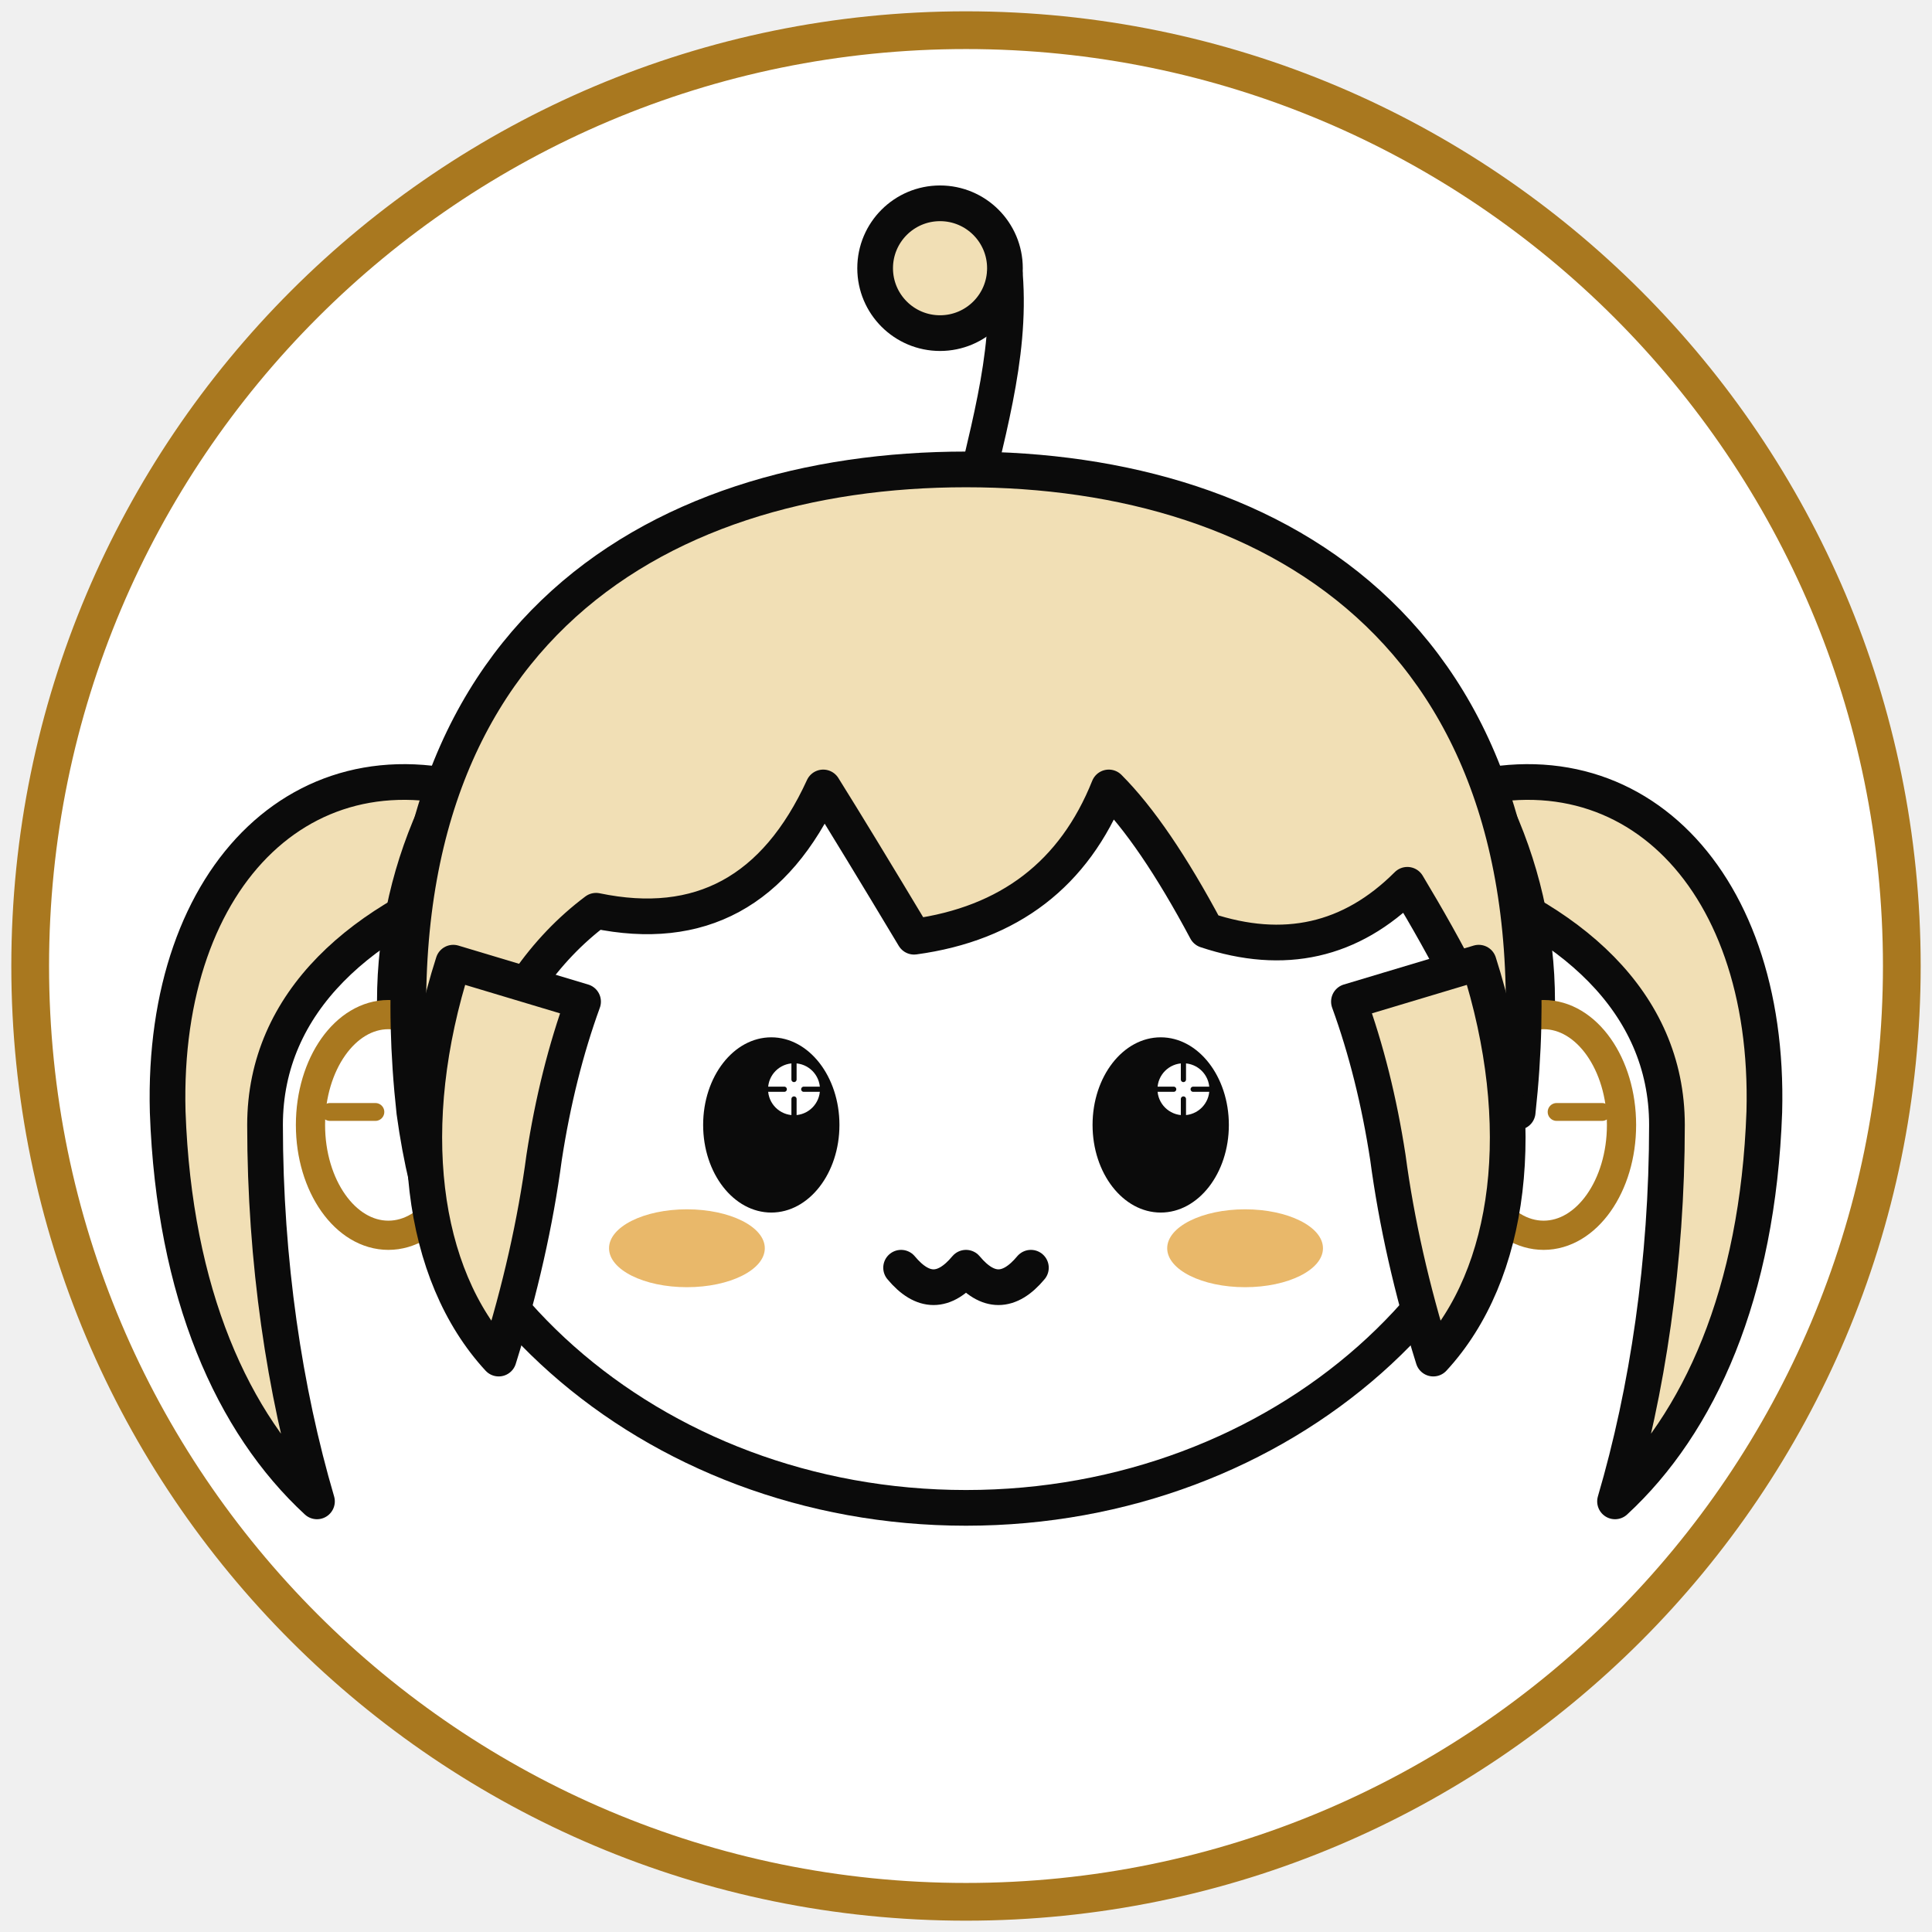
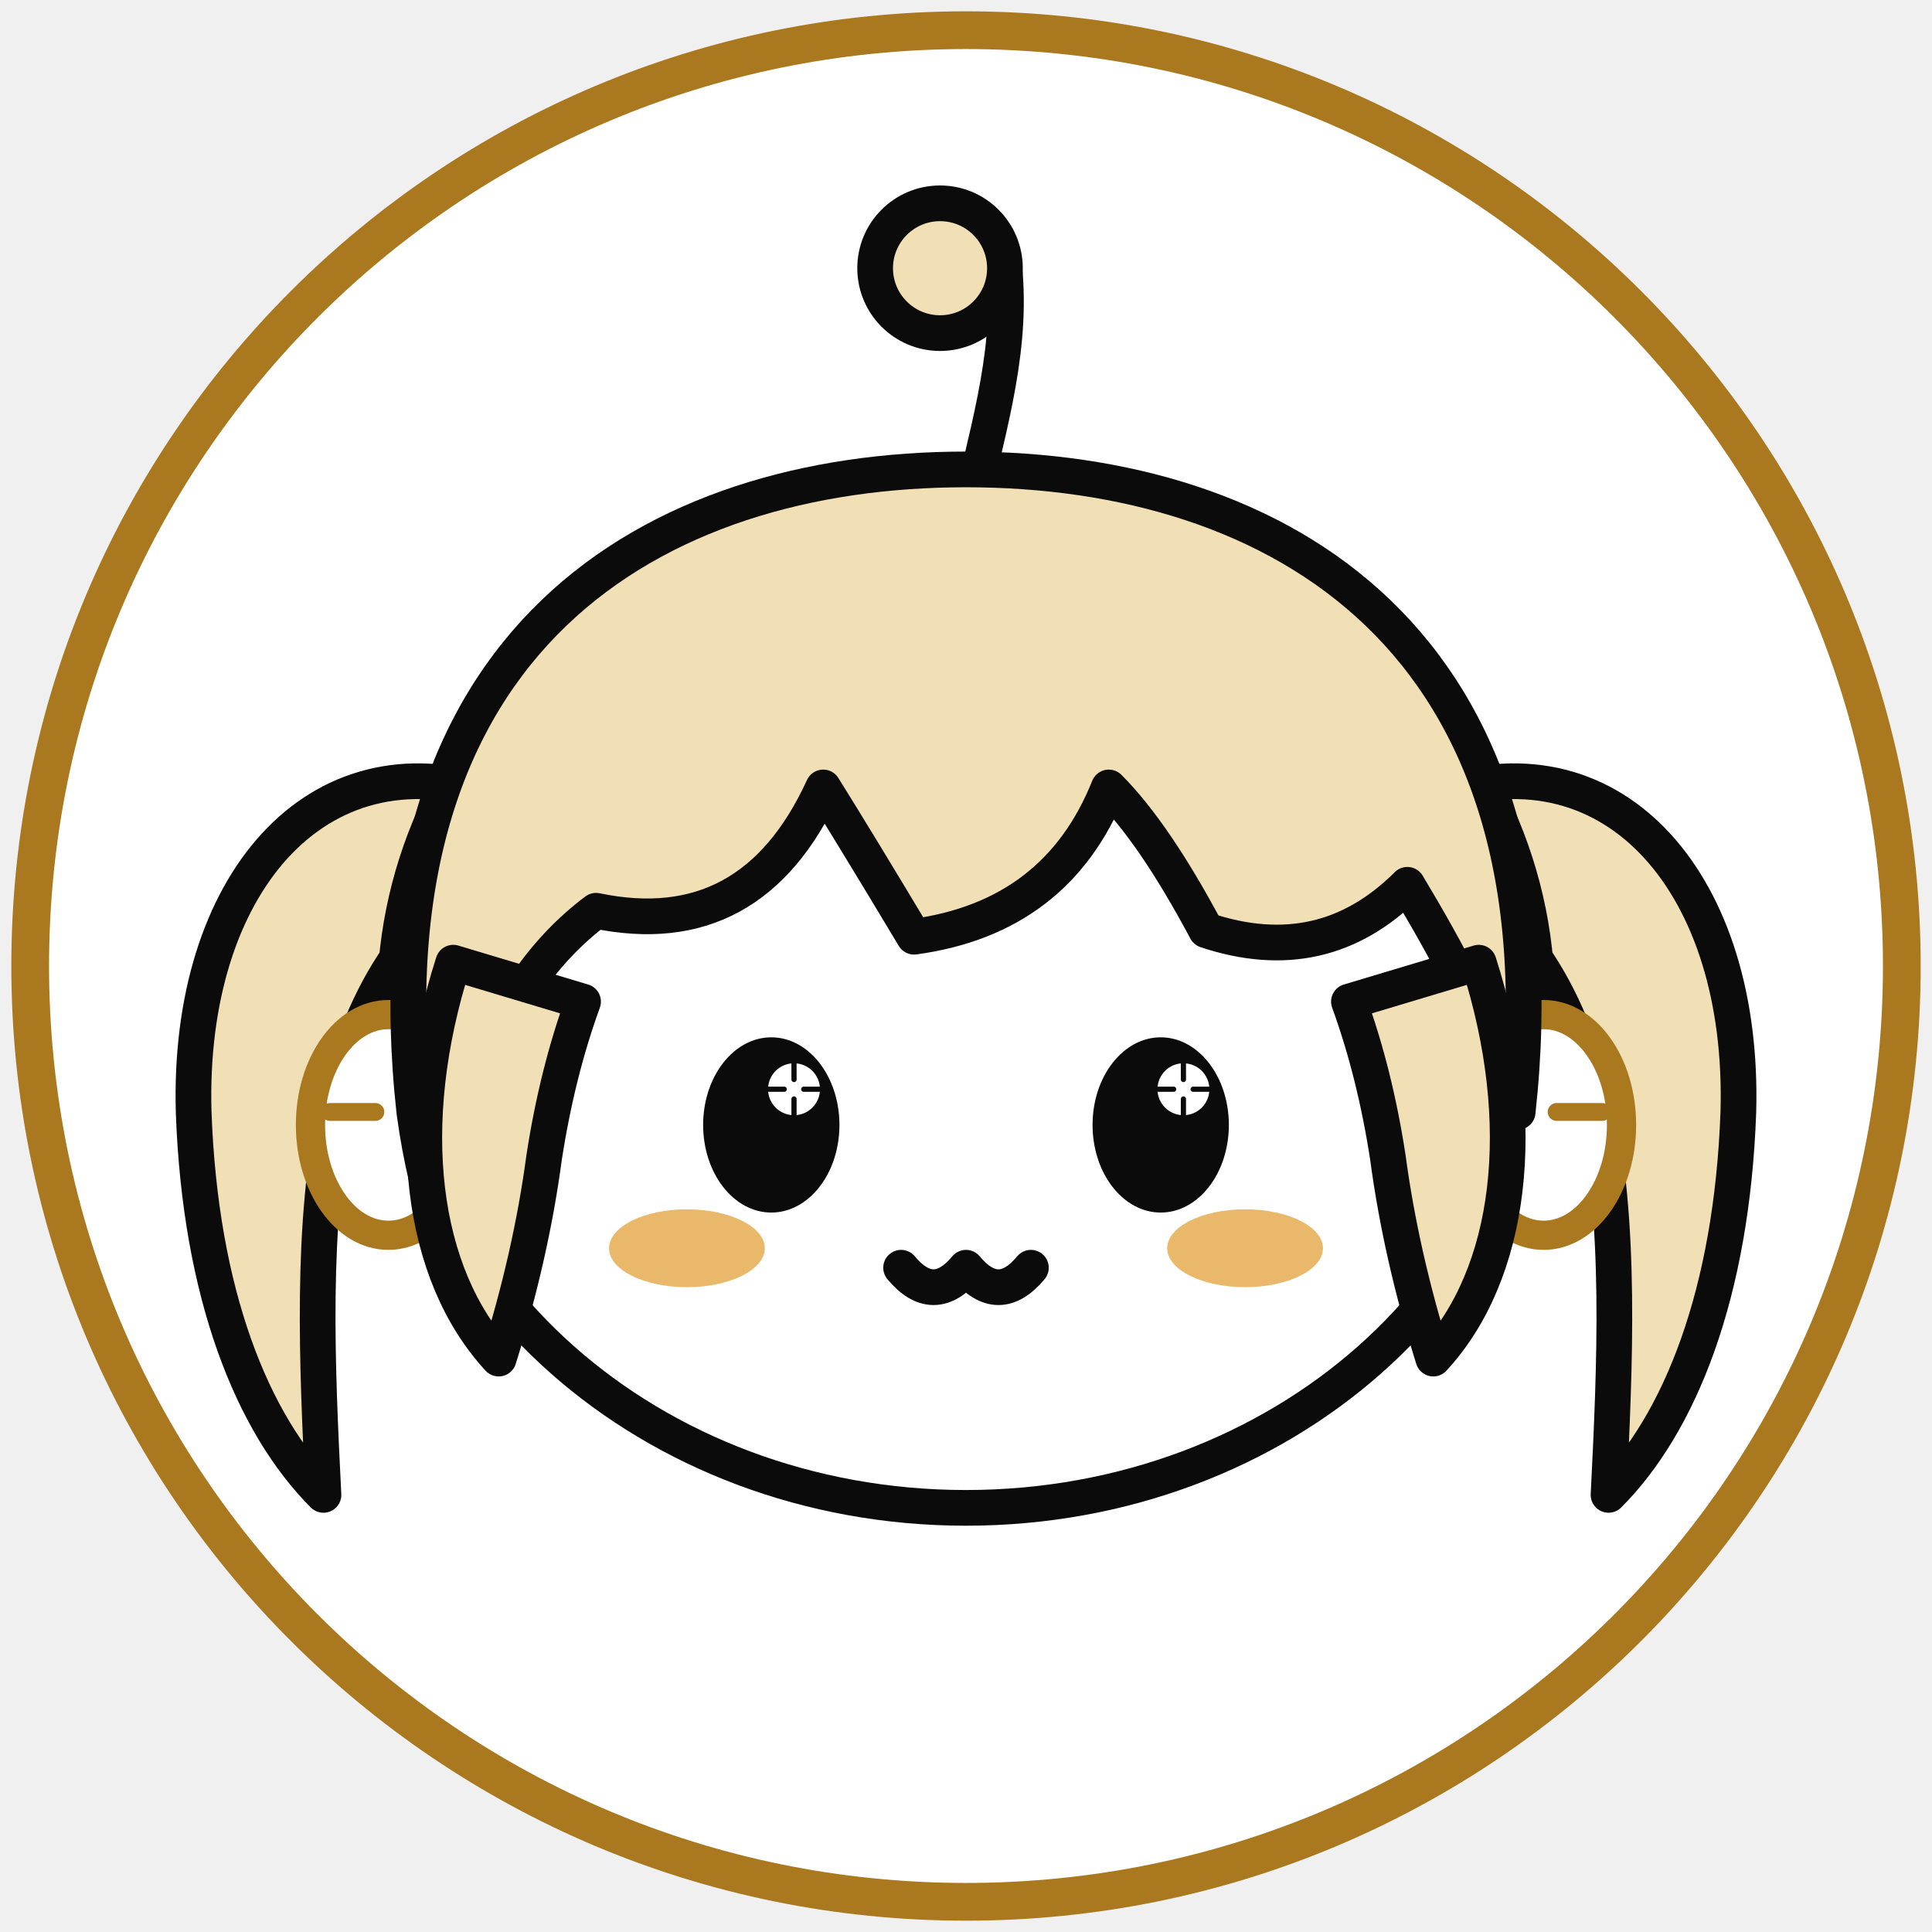
<svg xmlns="http://www.w3.org/2000/svg" viewBox="0 0 512 512">
  <defs>
    <clipPath id="disc">
      <circle cx="256" cy="256" r="243" />
    </clipPath>
  </defs>
  <circle cx="256" cy="256" r="248" fill="#ffffff" />
  <g clip-path="url(#disc)" stroke="#0b0b0b" stroke-width="11" stroke-linecap="round" stroke-linejoin="round">
    <g transform="translate(256 262) scale(0.86) translate(-256 -258)">
-       <path fill="#f1dfb5" d="M112 200 C54 178 8 222 10 296 C12 352 30 392 56 416 C46 382 40 342 40 300 C40 262 70 236 112 222 Z" />
-       <path fill="#f1dfb5" d="M400 200 C458 178 504 222 502 296 C500 352 482 392 456 416 C466 382 472 342 472 300 C472 262 442 236 400 222 Z" />
+       <path fill="#f1dfb5" d="M110 198 C56 180 16 226 18 296 C20 352 36 392 58 414 C56 374 54 330 62 294 C70 258 88 232 112 222 Z" />
+       <path fill="#f1dfb5" d="M402 198 C456 180 496 226 494 296 C492 352 476 392 454 414 C456 374 458 330 450 294 C442 258 424 232 400 222 Z" />
      <ellipse cx="256" cy="262" rx="176" ry="156" fill="#ffffff" />
      <g stroke="#a9781f" stroke-width="9" fill="#ffffff">
        <ellipse cx="78" cy="300" rx="24" ry="34" />
        <ellipse cx="434" cy="300" rx="24" ry="34" />
      </g>
      <g stroke="#a9781f" stroke-width="5.5" stroke-linecap="round">
        <path d="M60 296 h14" />
        <path d="M438 296 h14" />
      </g>
      <g fill="none" stroke="#0b0b0b" stroke-width="11" stroke-linecap="round">
        <circle cx="248" cy="36" r="20" fill="#f1dfb5" />
        <path d="M268 38 C270 64 262 88 256 116" />
      </g>
      <path fill="#f1dfb5" d="M86 296 C70 150 160 98 256 98 C352 98 442 150 426 296       C416 268 404 246 392 226 Q366 252 330 240 Q314 210 300 196 Q284 236 240 242 Q222 212 212 196       Q190 244 142 234 Q118 252 106 286 Q100 330 112 366 Q92 340 86 296 Z" />
      <path fill="#f1dfb5" d="M98 250 C82 300 88 346 112 372 Q122 340 126 310 Q130 284 138 262 Z" />
      <path fill="#f1dfb5" d="M414 250 C430 300 424 346 400 372 Q390 340 386 310 Q382 284 374 262 Z" />
      <g stroke="none">
        <ellipse cx="196" cy="300" rx="21" ry="27" fill="#0b0b0b" />
        <ellipse cx="316" cy="300" rx="21" ry="27" fill="#0b0b0b" />
        <circle cx="203" cy="289" r="8" fill="#fff" />
        <g stroke="#0b0b0b" stroke-width="1.6" stroke-linecap="round" fill="none">
          <path d="M203 281v5M203 292v5M195 289h5M206 289h5" />
        </g>
        <circle cx="323" cy="289" r="8" fill="#fff" />
        <g stroke="#0b0b0b" stroke-width="1.6" stroke-linecap="round" fill="none">
          <path d="M323 281v5M323 292v5M315 289h5M326 289h5" />
        </g>
      </g>
      <g fill="#e9b86a" stroke="none">
        <ellipse cx="170" cy="338" rx="24" ry="12" />
        <ellipse cx="342" cy="338" rx="24" ry="12" />
      </g>
      <path d="M236 344 q10 12 20 0 q10 12 20 0" fill="none" />
    </g>
  </g>
  <circle cx="256" cy="256" r="248" fill="none" stroke="#a9781f" stroke-width="10" />
</svg>
